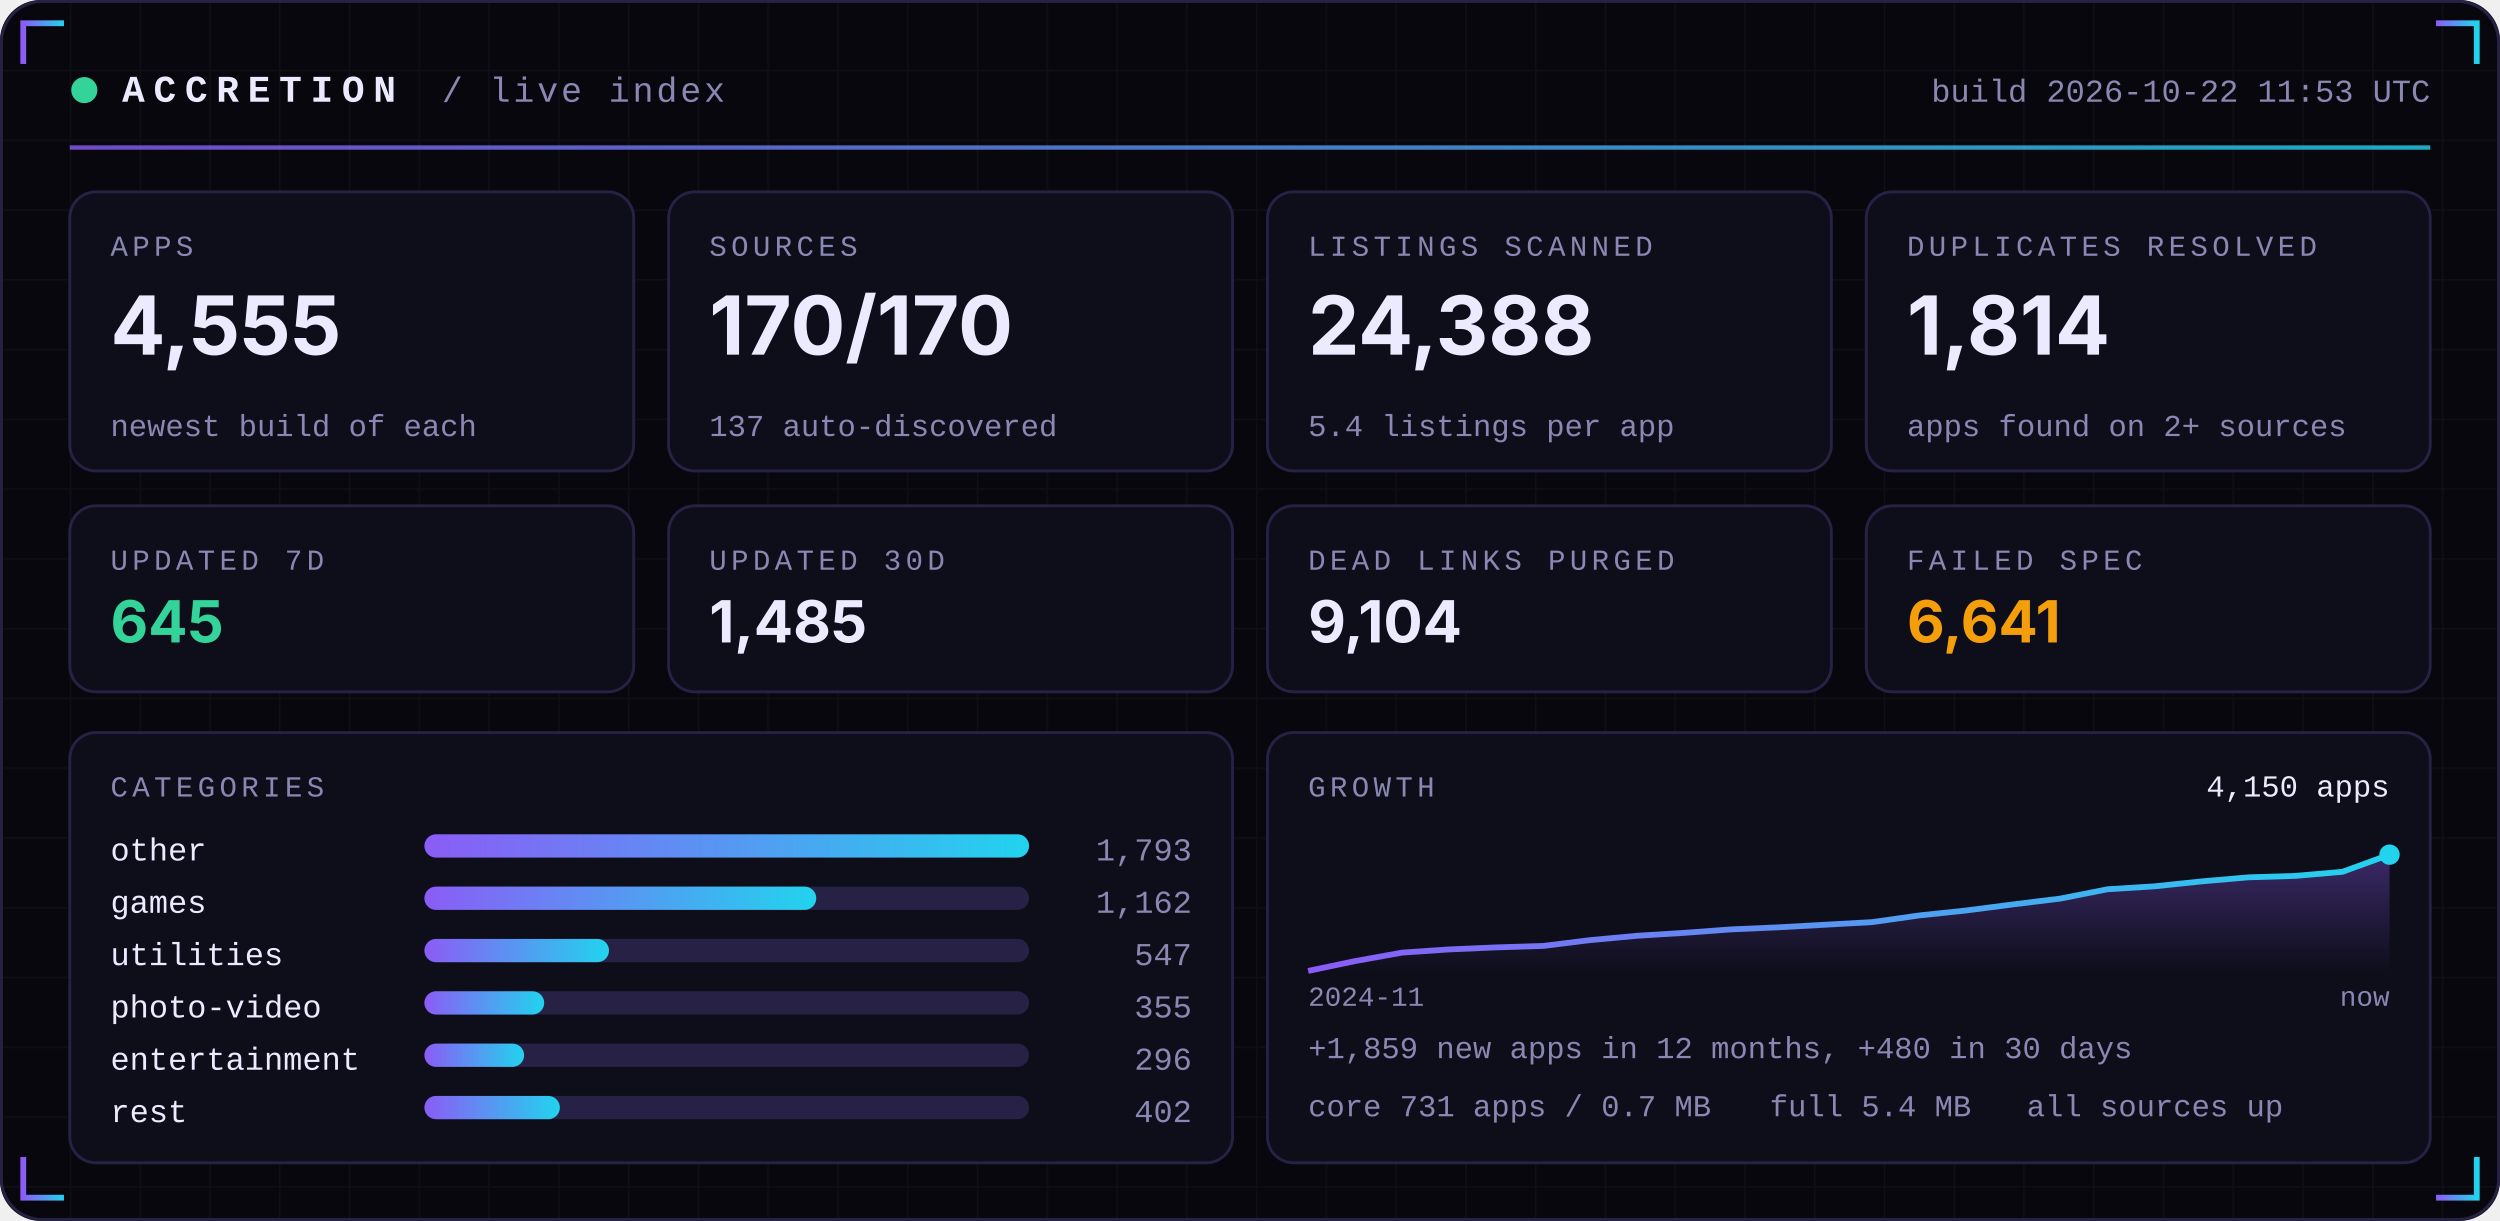
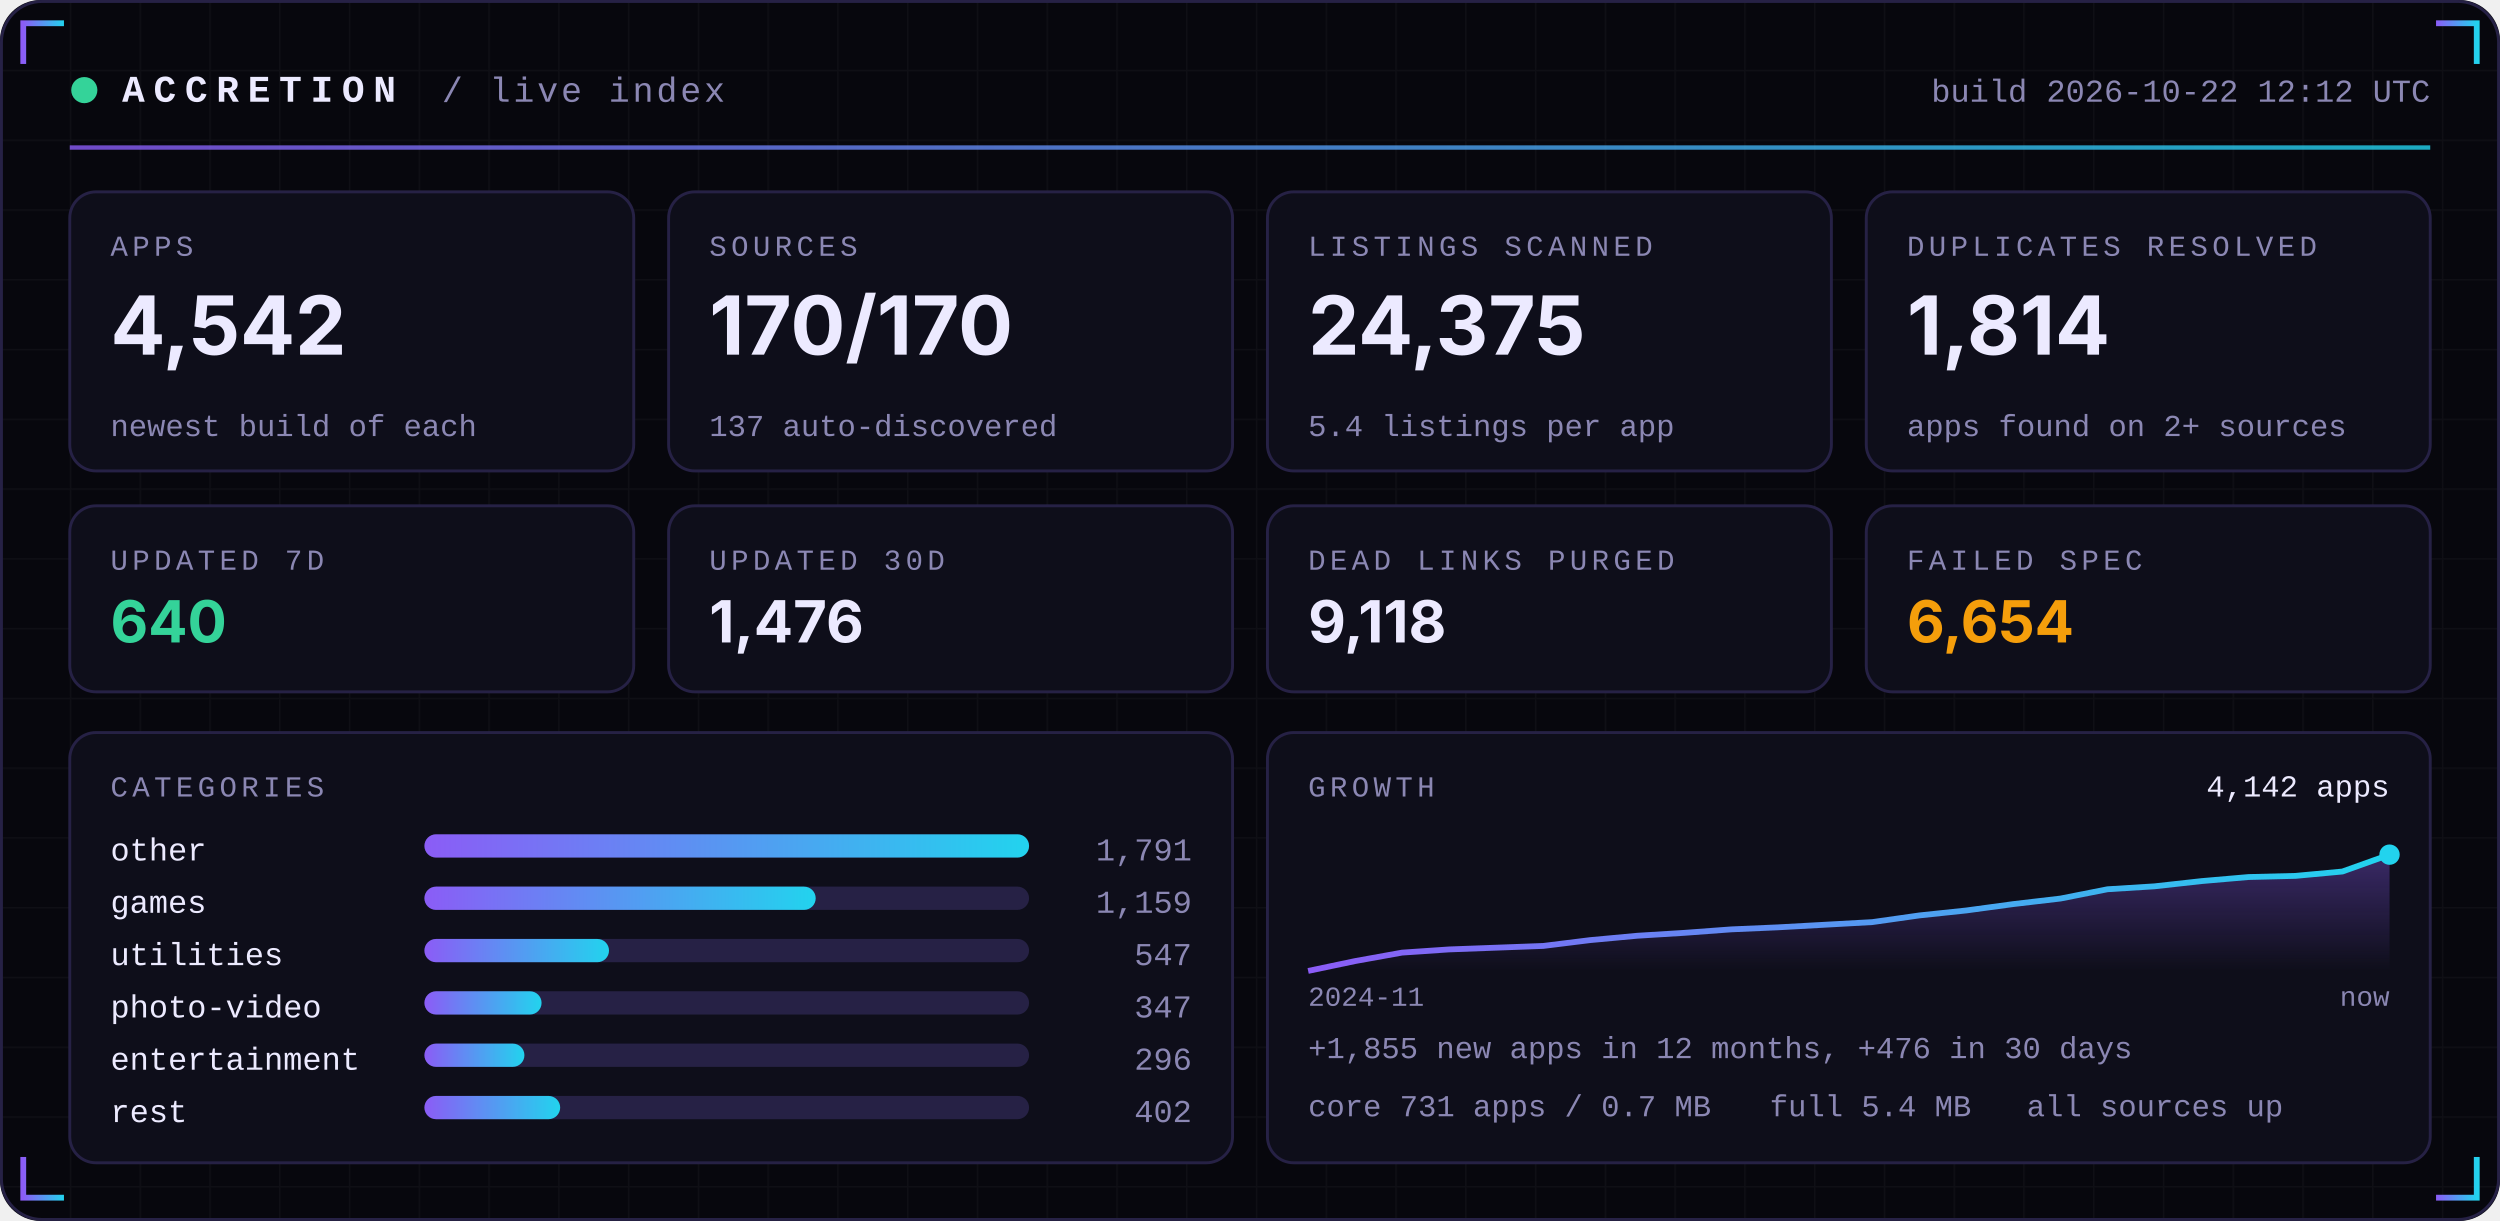
<svg xmlns="http://www.w3.org/2000/svg" width="860" height="420" viewBox="0 0 860 420" role="img">
  <defs>
    <linearGradient id="acc" x1="0" x2="1">
      <stop offset="0" stop-color="#8B5CF6" />
      <stop offset="1" stop-color="#22D3EE" />
    </linearGradient>
    <linearGradient id="area" x1="0" x2="0" y1="0" y2="1">
      <stop offset="0" stop-color="#8B5CF6" stop-opacity="0.35" />
      <stop offset="1" stop-color="#8B5CF6" stop-opacity="0" />
    </linearGradient>
    <pattern id="grid" width="24" height="24" patternUnits="userSpaceOnUse">
      <path d="M24 0H0V24" fill="none" stroke="#FFFFFF" stroke-opacity="0.035" />
    </pattern>
  </defs>
  <rect width="860" height="420" rx="14" fill="#07070D" />
  <rect width="860" height="420" rx="14" fill="url(#grid)" />
  <rect x="0.5" y="0.5" width="859" height="419" rx="14" fill="none" stroke="#262145" />
  <path d="M8 22 V8 H22" stroke="url(#acc)" stroke-width="2" fill="none" />
  <path d="M852 22 V8 H838" stroke="url(#acc)" stroke-width="2" fill="none" />
  <path d="M8 398 V412 H22" stroke="url(#acc)" stroke-width="2" fill="none" />
  <path d="M852 398 V412 H838" stroke="url(#acc)" stroke-width="2" fill="none" />
  <circle cx="29" cy="31" r="4.5" fill="#34D399">
    <animate attributeName="opacity" values="1;0.25;1" dur="2.4s" repeatCount="indefinite" />
  </circle>
  <text x="42" y="35" font-family="ui-monospace,SFMono-Regular,Menlo,Consolas,'Liberation Mono',monospace" font-size="13" font-weight="700" fill="#ECEAFF" text-anchor="start" letter-spacing="3">ACCRETION</text>
  <text x="152" y="35" font-family="ui-monospace,SFMono-Regular,Menlo,Consolas,'Liberation Mono',monospace" font-size="12" font-weight="400" fill="#8B87B3" text-anchor="start" letter-spacing="1">/ live index</text>
-   <text x="836" y="35" font-family="ui-monospace,SFMono-Regular,Menlo,Consolas,'Liberation Mono',monospace" font-size="11" font-weight="400" fill="#8B87B3" text-anchor="end" letter-spacing="0">build 2026-10-22 11:53 UTC</text>
+   <text x="836" y="35" font-family="ui-monospace,SFMono-Regular,Menlo,Consolas,'Liberation Mono',monospace" font-size="11" font-weight="400" fill="#8B87B3" text-anchor="end" letter-spacing="0">build 2026-10-22 12:12 UTC</text>
  <rect x="24" y="50" width="812" height="1.5" fill="url(#acc)" opacity="0.8" />
  <rect x="24.0" y="66" width="194.0" height="96" rx="9" fill="#0E0E1A" stroke="#262145" />
  <text x="38.0" y="88" font-family="ui-monospace,SFMono-Regular,Menlo,Consolas,'Liberation Mono',monospace" font-size="10" font-weight="400" fill="#8B87B3" text-anchor="start" letter-spacing="1.5">APPS</text>
-   <text x="38.0" y="122" font-family="-apple-system,BlinkMacSystemFont,'Segoe UI',Inter,Helvetica,Arial,sans-serif" font-size="28" font-weight="700" fill="#ECEAFF" text-anchor="start" letter-spacing="0">4,555</text>
+   <text x="38.0" y="122" font-family="-apple-system,BlinkMacSystemFont,'Segoe UI',Inter,Helvetica,Arial,sans-serif" font-size="28" font-weight="700" fill="#ECEAFF" text-anchor="start" letter-spacing="0">4,542</text>
  <text x="38.0" y="150" font-family="ui-monospace,SFMono-Regular,Menlo,Consolas,'Liberation Mono',monospace" font-size="10.5" font-weight="400" fill="#8B87B3" text-anchor="start" letter-spacing="0">newest build of each</text>
  <rect x="230.0" y="66" width="194.0" height="96" rx="9" fill="#0E0E1A" stroke="#262145" />
  <text x="244.0" y="88" font-family="ui-monospace,SFMono-Regular,Menlo,Consolas,'Liberation Mono',monospace" font-size="10" font-weight="400" fill="#8B87B3" text-anchor="start" letter-spacing="1.5">SOURCES</text>
  <text x="244.0" y="122" font-family="-apple-system,BlinkMacSystemFont,'Segoe UI',Inter,Helvetica,Arial,sans-serif" font-size="28" font-weight="700" fill="#ECEAFF" text-anchor="start" letter-spacing="0">170/170</text>
  <text x="244.0" y="150" font-family="ui-monospace,SFMono-Regular,Menlo,Consolas,'Liberation Mono',monospace" font-size="10.5" font-weight="400" fill="#8B87B3" text-anchor="start" letter-spacing="0">137 auto-discovered</text>
  <rect x="436.0" y="66" width="194.0" height="96" rx="9" fill="#0E0E1A" stroke="#262145" />
  <text x="450.0" y="88" font-family="ui-monospace,SFMono-Regular,Menlo,Consolas,'Liberation Mono',monospace" font-size="10" font-weight="400" fill="#8B87B3" text-anchor="start" letter-spacing="1.5">LISTINGS SCANNED</text>
-   <text x="450.0" y="122" font-family="-apple-system,BlinkMacSystemFont,'Segoe UI',Inter,Helvetica,Arial,sans-serif" font-size="28" font-weight="700" fill="#ECEAFF" text-anchor="start" letter-spacing="0">24,388</text>
+   <text x="450.0" y="122" font-family="-apple-system,BlinkMacSystemFont,'Segoe UI',Inter,Helvetica,Arial,sans-serif" font-size="28" font-weight="700" fill="#ECEAFF" text-anchor="start" letter-spacing="0">24,375</text>
  <text x="450.0" y="150" font-family="ui-monospace,SFMono-Regular,Menlo,Consolas,'Liberation Mono',monospace" font-size="10.5" font-weight="400" fill="#8B87B3" text-anchor="start" letter-spacing="0">5.4 listings per app</text>
  <rect x="642.0" y="66" width="194.0" height="96" rx="9" fill="#0E0E1A" stroke="#262145" />
  <text x="656.0" y="88" font-family="ui-monospace,SFMono-Regular,Menlo,Consolas,'Liberation Mono',monospace" font-size="10" font-weight="400" fill="#8B87B3" text-anchor="start" letter-spacing="1.5">DUPLICATES RESOLVED</text>
  <text x="656.0" y="122" font-family="-apple-system,BlinkMacSystemFont,'Segoe UI',Inter,Helvetica,Arial,sans-serif" font-size="28" font-weight="700" fill="#ECEAFF" text-anchor="start" letter-spacing="0">1,814</text>
  <text x="656.0" y="150" font-family="ui-monospace,SFMono-Regular,Menlo,Consolas,'Liberation Mono',monospace" font-size="10.5" font-weight="400" fill="#8B87B3" text-anchor="start" letter-spacing="0">apps found on 2+ sources</text>
  <rect x="24.0" y="174" width="194.0" height="64" rx="9" fill="#0E0E1A" stroke="#262145" />
  <text x="38.0" y="196" font-family="ui-monospace,SFMono-Regular,Menlo,Consolas,'Liberation Mono',monospace" font-size="10" font-weight="400" fill="#8B87B3" text-anchor="start" letter-spacing="1.5">UPDATED 7D</text>
-   <text x="38.0" y="221" font-family="-apple-system,BlinkMacSystemFont,'Segoe UI',Inter,Helvetica,Arial,sans-serif" font-size="20" font-weight="700" fill="#34D399" text-anchor="start" letter-spacing="0">645</text>
+   <text x="38.0" y="221" font-family="-apple-system,BlinkMacSystemFont,'Segoe UI',Inter,Helvetica,Arial,sans-serif" font-size="20" font-weight="700" fill="#34D399" text-anchor="start" letter-spacing="0">640</text>
  <rect x="230.0" y="174" width="194.0" height="64" rx="9" fill="#0E0E1A" stroke="#262145" />
  <text x="244.0" y="196" font-family="ui-monospace,SFMono-Regular,Menlo,Consolas,'Liberation Mono',monospace" font-size="10" font-weight="400" fill="#8B87B3" text-anchor="start" letter-spacing="1.5">UPDATED 30D</text>
-   <text x="244.0" y="221" font-family="-apple-system,BlinkMacSystemFont,'Segoe UI',Inter,Helvetica,Arial,sans-serif" font-size="20" font-weight="700" fill="#ECEAFF" text-anchor="start" letter-spacing="0">1,485</text>
+   <text x="244.0" y="221" font-family="-apple-system,BlinkMacSystemFont,'Segoe UI',Inter,Helvetica,Arial,sans-serif" font-size="20" font-weight="700" fill="#ECEAFF" text-anchor="start" letter-spacing="0">1,476</text>
  <rect x="436.0" y="174" width="194.0" height="64" rx="9" fill="#0E0E1A" stroke="#262145" />
  <text x="450.0" y="196" font-family="ui-monospace,SFMono-Regular,Menlo,Consolas,'Liberation Mono',monospace" font-size="10" font-weight="400" fill="#8B87B3" text-anchor="start" letter-spacing="1.5">DEAD LINKS PURGED</text>
-   <text x="450.0" y="221" font-family="-apple-system,BlinkMacSystemFont,'Segoe UI',Inter,Helvetica,Arial,sans-serif" font-size="20" font-weight="700" fill="#ECEAFF" text-anchor="start" letter-spacing="0">9,104</text>
+   <text x="450.0" y="221" font-family="-apple-system,BlinkMacSystemFont,'Segoe UI',Inter,Helvetica,Arial,sans-serif" font-size="20" font-weight="700" fill="#ECEAFF" text-anchor="start" letter-spacing="0">9,118</text>
  <rect x="642.0" y="174" width="194.0" height="64" rx="9" fill="#0E0E1A" stroke="#262145" />
  <text x="656.0" y="196" font-family="ui-monospace,SFMono-Regular,Menlo,Consolas,'Liberation Mono',monospace" font-size="10" font-weight="400" fill="#8B87B3" text-anchor="start" letter-spacing="1.5">FAILED SPEC</text>
-   <text x="656.0" y="221" font-family="-apple-system,BlinkMacSystemFont,'Segoe UI',Inter,Helvetica,Arial,sans-serif" font-size="20" font-weight="700" fill="#F59E0B" text-anchor="start" letter-spacing="0">6,641</text>
+   <text x="656.0" y="221" font-family="-apple-system,BlinkMacSystemFont,'Segoe UI',Inter,Helvetica,Arial,sans-serif" font-size="20" font-weight="700" fill="#F59E0B" text-anchor="start" letter-spacing="0">6,654</text>
  <rect x="24" y="252" width="400.0" height="148" rx="9" fill="#0E0E1A" stroke="#262145" />
  <rect x="436.0" y="252" width="400.0" height="148" rx="9" fill="#0E0E1A" stroke="#262145" />
  <text x="38" y="274" font-family="ui-monospace,SFMono-Regular,Menlo,Consolas,'Liberation Mono',monospace" font-size="10" font-weight="400" fill="#8B87B3" text-anchor="start" letter-spacing="1.5">CATEGORIES</text>
  <text x="38" y="296" font-family="ui-monospace,SFMono-Regular,Menlo,Consolas,'Liberation Mono',monospace" font-size="11" font-weight="400" fill="#ECEAFF" text-anchor="start" letter-spacing="0">other</text>
  <rect x="146" y="287" width="208.0" height="8" rx="4" fill="#262145" />
  <rect x="146" y="287" width="208.0" height="8" rx="4" fill="url(#acc)" />
-   <text x="410.0" y="296" font-family="ui-monospace,SFMono-Regular,Menlo,Consolas,'Liberation Mono',monospace" font-size="11" font-weight="400" fill="#8B87B3" text-anchor="end" letter-spacing="0">1,793</text>
+   <text x="410.0" y="296" font-family="ui-monospace,SFMono-Regular,Menlo,Consolas,'Liberation Mono',monospace" font-size="11" font-weight="400" fill="#8B87B3" text-anchor="end" letter-spacing="0">1,791</text>
  <text x="38" y="314" font-family="ui-monospace,SFMono-Regular,Menlo,Consolas,'Liberation Mono',monospace" font-size="11" font-weight="400" fill="#ECEAFF" text-anchor="start" letter-spacing="0">games</text>
  <rect x="146" y="305" width="208.0" height="8" rx="4" fill="#262145" />
-   <rect x="146" y="305" width="134.8" height="8" rx="4" fill="url(#acc)" />
-   <text x="410.0" y="314" font-family="ui-monospace,SFMono-Regular,Menlo,Consolas,'Liberation Mono',monospace" font-size="11" font-weight="400" fill="#8B87B3" text-anchor="end" letter-spacing="0">1,162</text>
+   <rect x="146" y="305" width="134.6" height="8" rx="4" fill="url(#acc)" />
+   <text x="410.0" y="314" font-family="ui-monospace,SFMono-Regular,Menlo,Consolas,'Liberation Mono',monospace" font-size="11" font-weight="400" fill="#8B87B3" text-anchor="end" letter-spacing="0">1,159</text>
  <text x="38" y="332" font-family="ui-monospace,SFMono-Regular,Menlo,Consolas,'Liberation Mono',monospace" font-size="11" font-weight="400" fill="#ECEAFF" text-anchor="start" letter-spacing="0">utilities</text>
  <rect x="146" y="323" width="208.0" height="8" rx="4" fill="#262145" />
  <rect x="146" y="323" width="63.5" height="8" rx="4" fill="url(#acc)" />
  <text x="410.0" y="332" font-family="ui-monospace,SFMono-Regular,Menlo,Consolas,'Liberation Mono',monospace" font-size="11" font-weight="400" fill="#8B87B3" text-anchor="end" letter-spacing="0">547</text>
  <text x="38" y="350" font-family="ui-monospace,SFMono-Regular,Menlo,Consolas,'Liberation Mono',monospace" font-size="11" font-weight="400" fill="#ECEAFF" text-anchor="start" letter-spacing="0">photo-video</text>
  <rect x="146" y="341" width="208.0" height="8" rx="4" fill="#262145" />
-   <rect x="146" y="341" width="41.2" height="8" rx="4" fill="url(#acc)" />
-   <text x="410.0" y="350" font-family="ui-monospace,SFMono-Regular,Menlo,Consolas,'Liberation Mono',monospace" font-size="11" font-weight="400" fill="#8B87B3" text-anchor="end" letter-spacing="0">355</text>
+   <rect x="146" y="341" width="40.3" height="8" rx="4" fill="url(#acc)" />
+   <text x="410.0" y="350" font-family="ui-monospace,SFMono-Regular,Menlo,Consolas,'Liberation Mono',monospace" font-size="11" font-weight="400" fill="#8B87B3" text-anchor="end" letter-spacing="0">347</text>
  <text x="38" y="368" font-family="ui-monospace,SFMono-Regular,Menlo,Consolas,'Liberation Mono',monospace" font-size="11" font-weight="400" fill="#ECEAFF" text-anchor="start" letter-spacing="0">entertainment</text>
  <rect x="146" y="359" width="208.0" height="8" rx="4" fill="#262145" />
-   <rect x="146" y="359" width="34.3" height="8" rx="4" fill="url(#acc)" />
+   <rect x="146" y="359" width="34.4" height="8" rx="4" fill="url(#acc)" />
  <text x="410.0" y="368" font-family="ui-monospace,SFMono-Regular,Menlo,Consolas,'Liberation Mono',monospace" font-size="11" font-weight="400" fill="#8B87B3" text-anchor="end" letter-spacing="0">296</text>
  <text x="38" y="386" font-family="ui-monospace,SFMono-Regular,Menlo,Consolas,'Liberation Mono',monospace" font-size="11" font-weight="400" fill="#ECEAFF" text-anchor="start" letter-spacing="0">rest</text>
  <rect x="146" y="377" width="208.0" height="8" rx="4" fill="#262145" />
-   <rect x="146" y="377" width="46.6" height="8" rx="4" fill="url(#acc)" />
+   <rect x="146" y="377" width="46.7" height="8" rx="4" fill="url(#acc)" />
  <text x="410.0" y="386" font-family="ui-monospace,SFMono-Regular,Menlo,Consolas,'Liberation Mono',monospace" font-size="11" font-weight="400" fill="#8B87B3" text-anchor="end" letter-spacing="0">402</text>
  <text x="450.0" y="274" font-family="ui-monospace,SFMono-Regular,Menlo,Consolas,'Liberation Mono',monospace" font-size="10" font-weight="400" fill="#8B87B3" text-anchor="start" letter-spacing="1.5">GROWTH</text>
-   <polygon points="450.0,334 450.0,334.0 466.2,330.6 482.3,327.7 498.5,326.6 514.7,325.9 530.9,325.4 547.0,323.4 563.2,321.9 579.4,320.9 595.6,319.7 611.7,319.0 627.9,318.1 644.1,317.2 660.3,314.9 676.4,313.2 692.6,311.1 708.8,309.1 725.0,305.9 741.1,304.9 757.3,303.2 773.5,301.8 789.7,301.3 805.8,299.9 822.0,294.0 822.0,334" fill="url(#area)" />
-   <polyline points="450.0,334.0 466.2,330.6 482.3,327.7 498.5,326.6 514.7,325.9 530.9,325.4 547.0,323.4 563.2,321.9 579.4,320.9 595.6,319.7 611.7,319.0 627.9,318.1 644.1,317.2 660.3,314.9 676.4,313.2 692.6,311.1 708.8,309.1 725.0,305.9 741.1,304.9 757.3,303.2 773.5,301.8 789.7,301.3 805.8,299.9 822.0,294.0" fill="none" stroke="url(#acc)" stroke-width="2" stroke-linejoin="round" />
+   <polygon points="450.0,334 450.0,334.0 466.2,330.6 482.3,327.7 498.5,326.6 514.7,326.0 530.9,325.4 547.0,323.4 563.2,321.9 579.4,320.9 595.6,319.7 611.7,319.0 627.9,318.1 644.1,317.2 660.3,314.9 676.4,313.2 692.6,311.0 708.8,309.1 725.0,305.9 741.1,304.9 757.3,303.1 773.5,301.7 789.7,301.3 805.8,299.8 822.0,294.0 822.0,334" fill="url(#area)" />
+   <polyline points="450.0,334.0 466.2,330.6 482.3,327.7 498.5,326.6 514.7,326.0 530.9,325.4 547.0,323.4 563.2,321.9 579.4,320.9 595.6,319.7 611.7,319.0 627.9,318.1 644.1,317.2 660.3,314.9 676.4,313.2 692.6,311.0 708.8,309.1 725.0,305.9 741.1,304.9 757.3,303.1 773.5,301.7 789.7,301.3 805.8,299.8 822.0,294.0" fill="none" stroke="url(#acc)" stroke-width="2" stroke-linejoin="round" />
  <circle cx="822.0" cy="294.0" r="3.5" fill="#22D3EE" />
-   <text x="822.0" y="274" font-family="ui-monospace,SFMono-Regular,Menlo,Consolas,'Liberation Mono',monospace" font-size="10.5" font-weight="400" fill="#ECEAFF" text-anchor="end" letter-spacing="0">4,150 apps</text>
+   <text x="822.0" y="274" font-family="ui-monospace,SFMono-Regular,Menlo,Consolas,'Liberation Mono',monospace" font-size="10.5" font-weight="400" fill="#ECEAFF" text-anchor="end" letter-spacing="0">4,142 apps</text>
  <text x="450.0" y="346" font-family="ui-monospace,SFMono-Regular,Menlo,Consolas,'Liberation Mono',monospace" font-size="9.5" font-weight="400" fill="#8B87B3" text-anchor="start" letter-spacing="0">2024-11</text>
  <text x="822.0" y="346" font-family="ui-monospace,SFMono-Regular,Menlo,Consolas,'Liberation Mono',monospace" font-size="9.5" font-weight="400" fill="#8B87B3" text-anchor="end" letter-spacing="0">now</text>
-   <text x="450.0" y="364" font-family="ui-monospace,SFMono-Regular,Menlo,Consolas,'Liberation Mono',monospace" font-size="10.5" font-weight="400" fill="#8B87B3" text-anchor="start" letter-spacing="0">+1,859 new apps in 12 months, +480 in 30 days</text>
+   <text x="450.0" y="364" font-family="ui-monospace,SFMono-Regular,Menlo,Consolas,'Liberation Mono',monospace" font-size="10.5" font-weight="400" fill="#8B87B3" text-anchor="start" letter-spacing="0">+1,855 new apps in 12 months, +476 in 30 days</text>
  <text x="450.0" y="384" font-family="ui-monospace,SFMono-Regular,Menlo,Consolas,'Liberation Mono',monospace" font-size="10.5" font-weight="400" fill="#8B87B3" text-anchor="start" letter-spacing="0">core 731 apps / 0.7 MB</text>
  <text x="608.8" y="384" font-family="ui-monospace,SFMono-Regular,Menlo,Consolas,'Liberation Mono',monospace" font-size="10.5" font-weight="400" fill="#8B87B3" text-anchor="start" letter-spacing="0">full 5.4 MB</text>
  <text x="697.2" y="384" font-family="ui-monospace,SFMono-Regular,Menlo,Consolas,'Liberation Mono',monospace" font-size="10.5" font-weight="400" fill="#8B87B3" text-anchor="start" letter-spacing="0">all sources up</text>
</svg>
